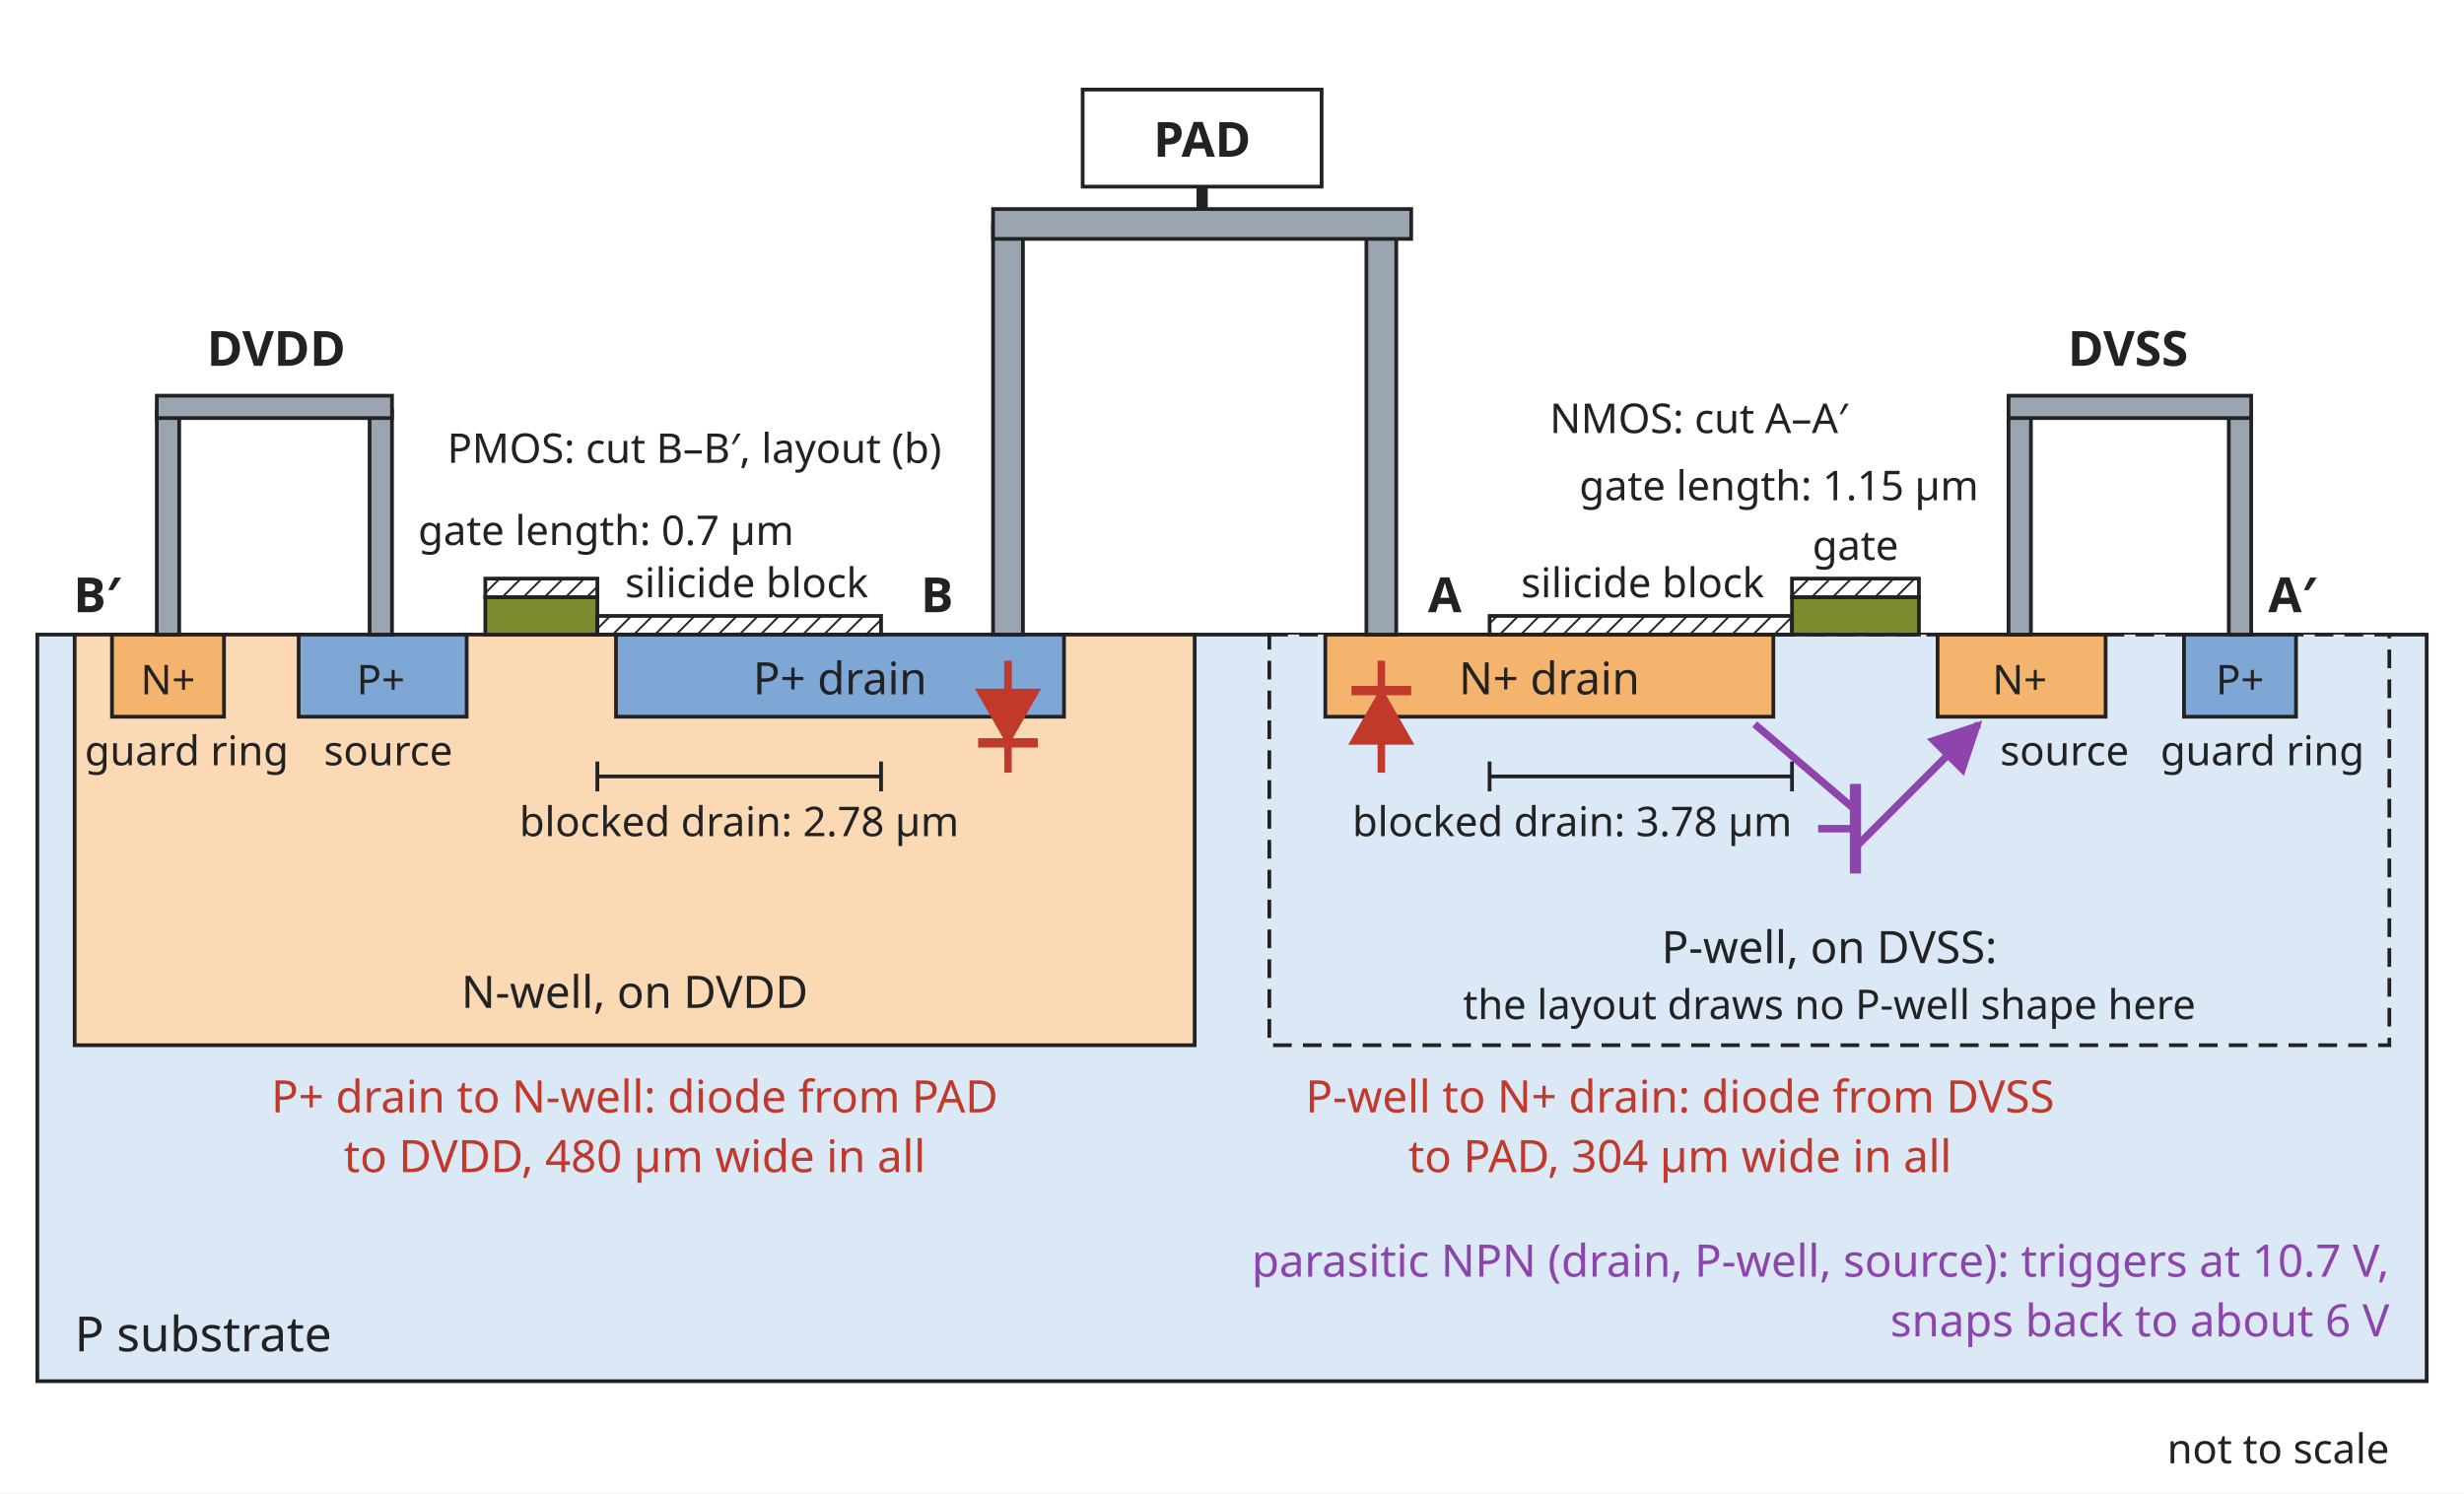
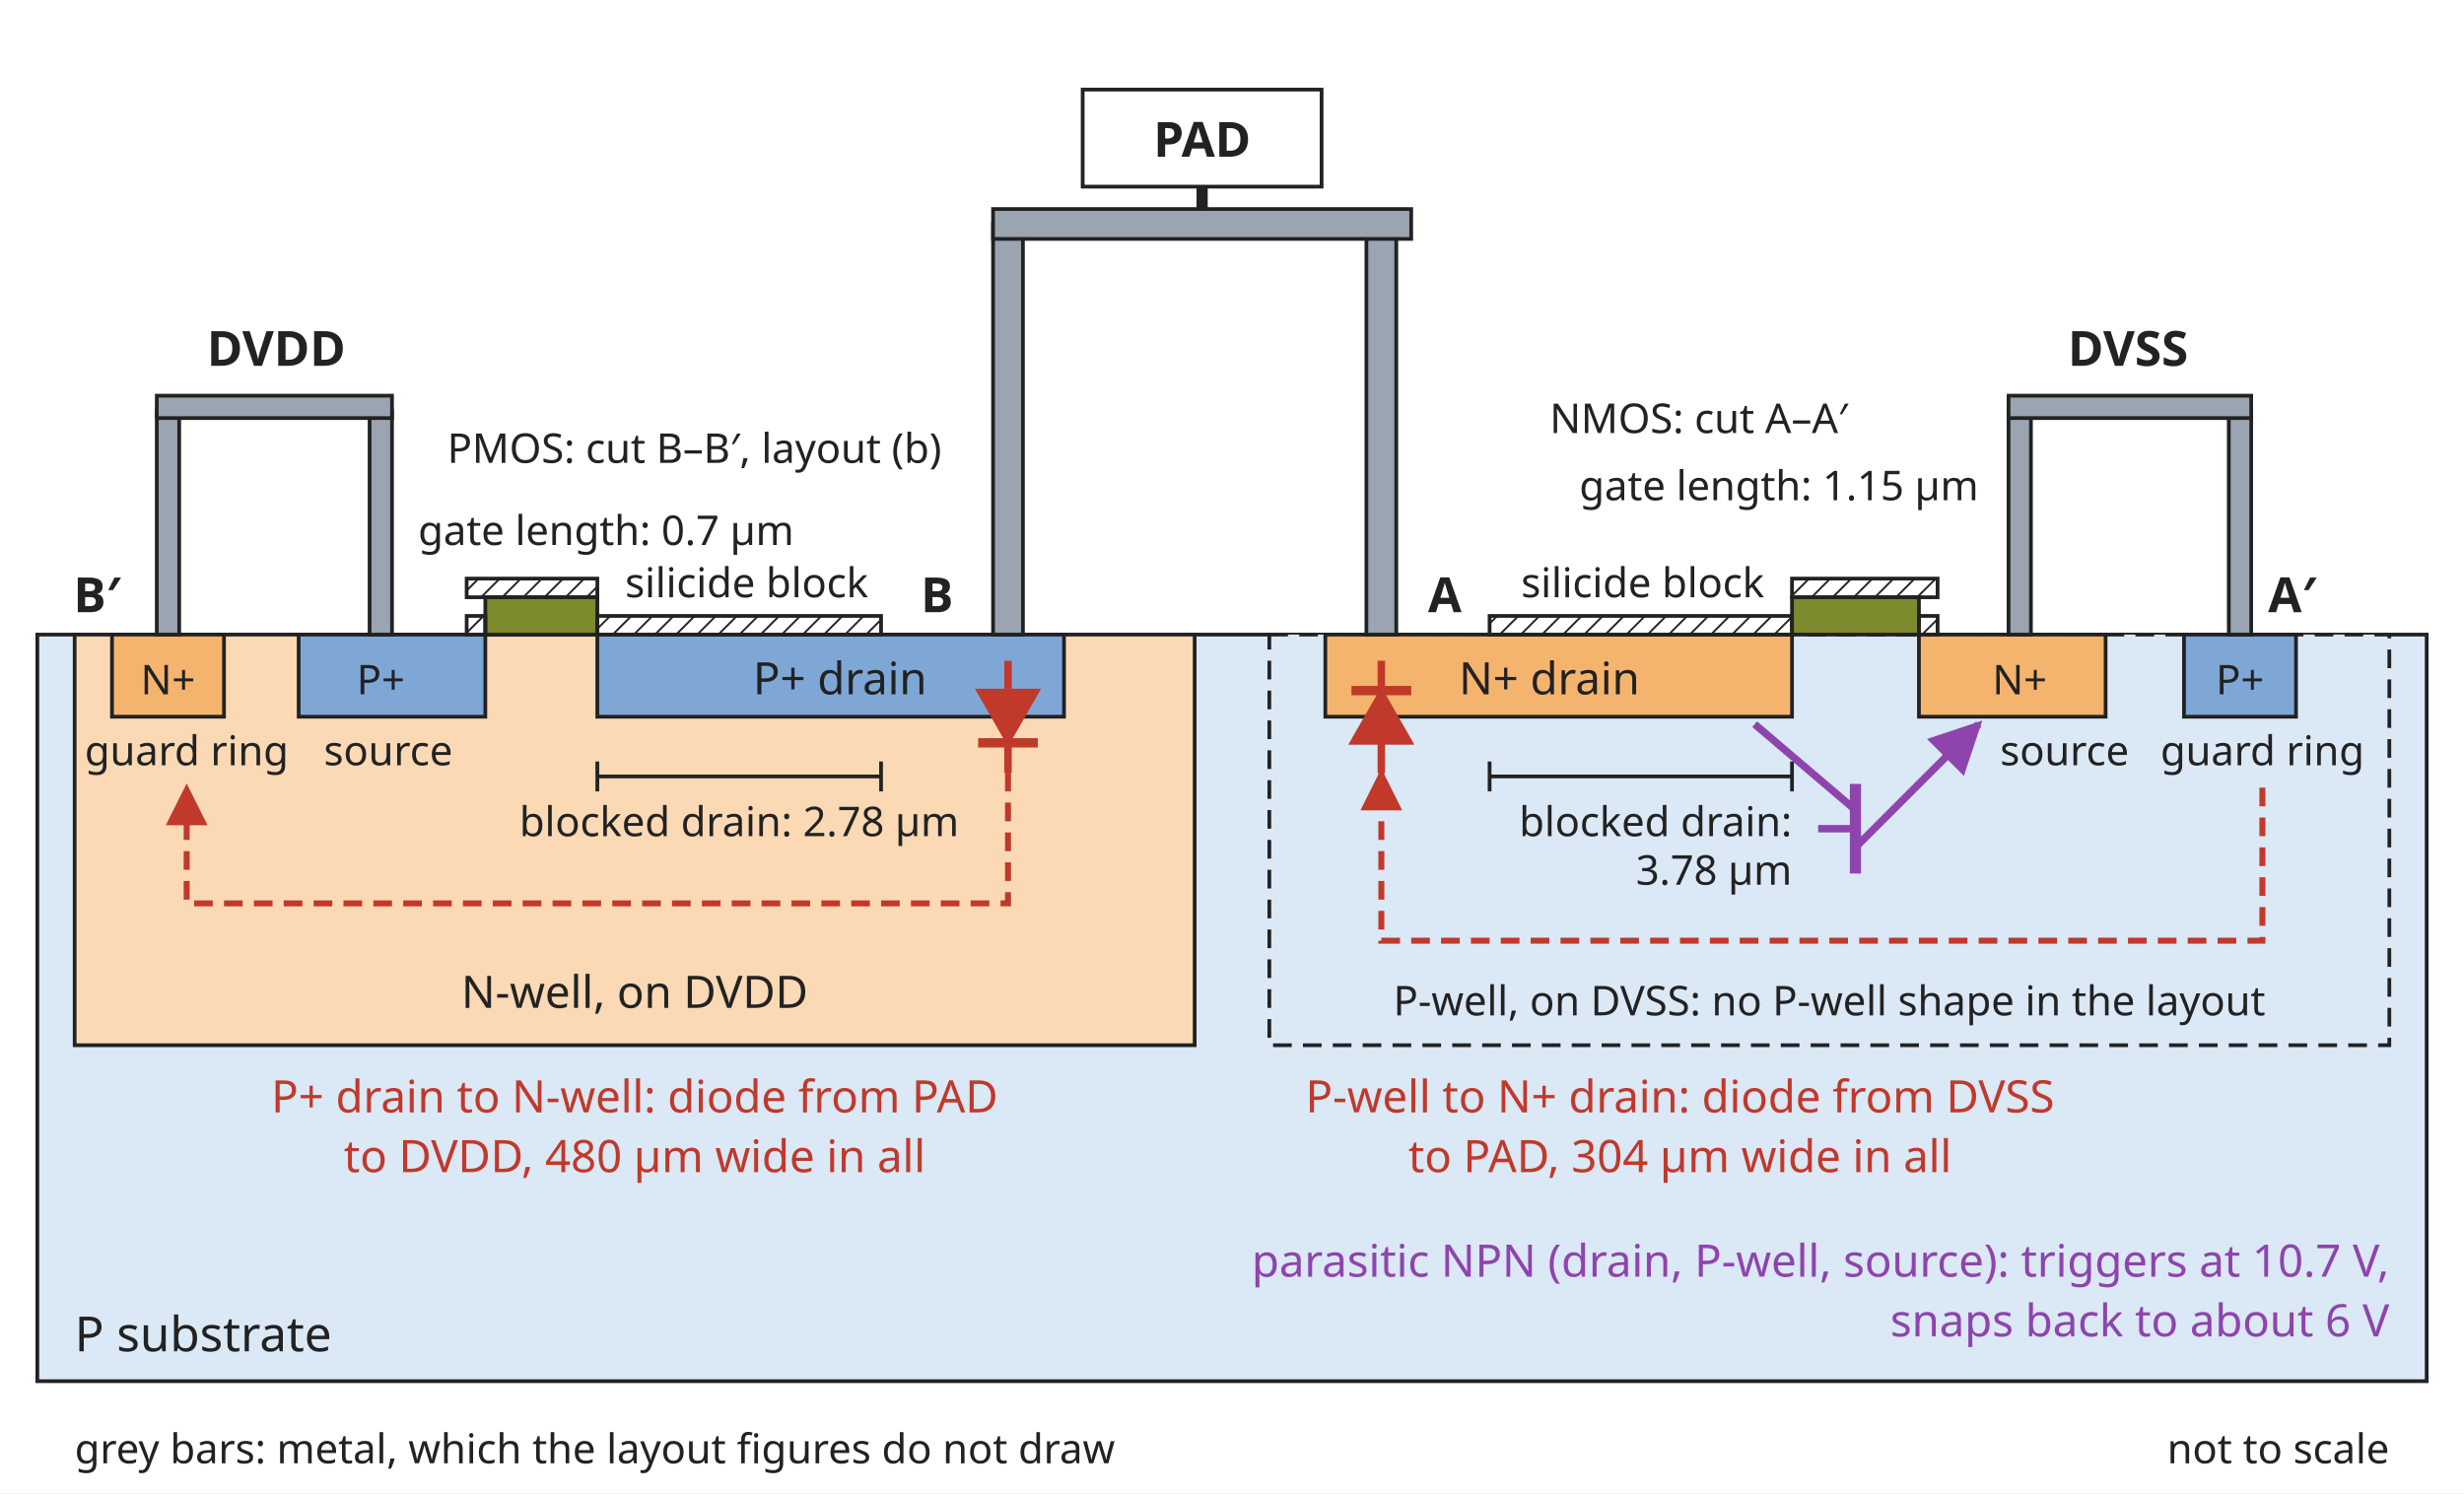
<svg xmlns="http://www.w3.org/2000/svg" width="660" height="400" viewBox="0 0 660 400" font-family="sans-serif">
  <rect width="660" height="400" fill="white" />
  <defs>
    <marker id="arrow" viewBox="0 0 10 10" refX="9" refY="5" markerWidth="7" markerHeight="7" orient="auto-start-reverse">
      <path d="M0,0 L10,5 L0,10 z" fill="#8e44ad" />
+     </marker>
+     <marker id="arrow-hot" viewBox="0 0 10 10" refX="9" refY="5" markerWidth="7" markerHeight="7" orient="auto-start-reverse">
+       <path d="M0,0 L10,5 L0,10 z" fill="#c0392b" />
    </marker>
    <pattern id="hatch" width="4" height="4" patternUnits="userSpaceOnUse" patternTransform="rotate(45)">
      <line x1="0" y1="0" x2="0" y2="4" stroke="#222222" stroke-width="1" />
    </pattern>
  </defs>
  <rect x="10" y="170" width="640" height="200" fill="#dbe8f5" stroke="#222222" />
  <text x="20" y="362" text-anchor="start" font-size="13" fill="#222222" font-weight="normal">P substrate</text>
  <rect x="20" y="170" width="300" height="110" fill="#fbd9b5" stroke="#222222" />
  <text x="170" y="270" text-anchor="middle" font-size="12" fill="#222222" font-weight="normal">N-well, on DVDD</text>
  <rect x="30" y="170" width="30" height="22" fill="#f5b46e" stroke="#222222" />
-   <rect x="80" y="170" width="45" height="22" fill="#7fa7d6" stroke="#222222" />
+   <rect x="80" y="170" width="50" height="22" fill="#7fa7d6" stroke="#222222" />
  <rect x="130" y="160" width="30" height="10" fill="#7d8a2e" stroke="#222222" />
-   <rect x="165" y="170" width="120" height="22" fill="#7fa7d6" stroke="#222222" />
+   <rect x="160" y="170" width="125" height="22" fill="#7fa7d6" stroke="#222222" />
  <text x="225" y="186" text-anchor="middle" font-size="12" fill="#222222" font-weight="normal">P+ drain</text>
  <line x1="160" y1="208" x2="236" y2="208" stroke="#222222" stroke-width="1" />
  <line x1="160" y1="204" x2="160" y2="212" stroke="#222222" stroke-width="1" />
  <line x1="236" y1="204" x2="236" y2="212" stroke="#222222" stroke-width="1" />
  <text x="198.0" y="224" text-anchor="middle" font-size="11" fill="#222222" font-weight="normal">blocked drain: 2.78 µm</text>
  <text x="200" y="160" text-anchor="middle" font-size="11" fill="#222222" font-weight="normal">silicide block</text>
  <rect x="340" y="170" width="300" height="110" fill="#dbe8f5" stroke="#222222" stroke-dasharray="5,3" />
-   <text x="490" y="258" text-anchor="middle" font-size="12" fill="#222222" font-weight="normal">P-well, on DVSS:</text>
-   <text x="490" y="273" text-anchor="middle" font-size="11" fill="#222222" font-weight="normal">the layout draws no P-well shape here</text>
-   <rect x="355" y="170" width="120" height="22" fill="#f5b46e" stroke="#222222" />
+   <text x="490" y="272" text-anchor="middle" font-size="11" fill="#222222" font-weight="normal">P-well, on DVSS: no P-well shape in the layout</text>
+   <rect x="355" y="170" width="125" height="22" fill="#f5b46e" stroke="#222222" />
  <text x="415" y="186" text-anchor="middle" font-size="12" fill="#222222" font-weight="normal">N+ drain</text>
  <rect x="480" y="160" width="34" height="10" fill="#7d8a2e" stroke="#222222" />
-   <rect x="519" y="170" width="45" height="22" fill="#f5b46e" stroke="#222222" />
+   <rect x="514" y="170" width="50" height="22" fill="#f5b46e" stroke="#222222" />
  <rect x="585" y="170" width="30" height="22" fill="#7fa7d6" stroke="#222222" />
  <line x1="399" y1="208" x2="480" y2="208" stroke="#222222" stroke-width="1" />
  <line x1="399" y1="204" x2="399" y2="212" stroke="#222222" stroke-width="1" />
  <line x1="480" y1="204" x2="480" y2="212" stroke="#222222" stroke-width="1" />
-   <text x="480" y="224" text-anchor="end" font-size="11" fill="#222222" font-weight="normal">blocked drain: 3.78 µm</text>
+   <text x="480" y="224" text-anchor="end" font-size="11" fill="#222222" font-weight="normal">blocked drain:</text>
+   <text x="480" y="237" text-anchor="end" font-size="11" fill="#222222" font-weight="normal">3.78 µm</text>
  <text x="440" y="160" text-anchor="middle" font-size="11" fill="#222222" font-weight="normal">silicide block</text>
  <text x="530" y="134" text-anchor="end" font-size="11" fill="#222222" font-weight="normal">gate length: 1.15 µm</text>
  <text x="387" y="164" text-anchor="middle" font-size="13" fill="#222222" font-weight="bold">A</text>
  <text x="614" y="164" text-anchor="middle" font-size="13" fill="#222222" font-weight="bold">A′</text>
  <text x="455" y="116" text-anchor="middle" font-size="11" fill="#222222" font-weight="normal">NMOS: cut A–A′</text>
  <text x="45" y="186" text-anchor="middle" font-size="11" fill="#222222" font-weight="normal">N+</text>
  <text x="102" y="186" text-anchor="middle" font-size="11" fill="#222222" font-weight="normal">P+</text>
  <text x="541" y="186" text-anchor="middle" font-size="11" fill="#222222" font-weight="normal">N+</text>
  <text x="600" y="186" text-anchor="middle" font-size="11" fill="#222222" font-weight="normal">P+</text>
  <text x="50" y="205" text-anchor="middle" font-size="11" fill="#222222" font-weight="normal">guard ring</text>
  <text x="104" y="205" text-anchor="middle" font-size="11" fill="#222222" font-weight="normal">source</text>
  <text x="553" y="205" text-anchor="middle" font-size="11" fill="#222222" font-weight="normal">source</text>
  <text x="606" y="205" text-anchor="middle" font-size="11" fill="#222222" font-weight="normal">guard ring</text>
  <rect x="160" y="165" width="76" height="5" fill="url(#hatch)" stroke="#222222" />
  <rect x="399" y="165" width="81" height="5" fill="url(#hatch)" stroke="#222222" />
-   <rect x="130" y="155" width="30" height="5" fill="url(#hatch)" stroke="#222222" />
-   <rect x="480" y="155" width="34" height="5" fill="url(#hatch)" stroke="#222222" />
+   <rect x="125" y="155" width="35" height="5" fill="url(#hatch)" stroke="#222222" />
+   <rect x="480" y="155" width="39" height="5" fill="url(#hatch)" stroke="#222222" />
+   <rect x="125" y="165" width="5" height="5" fill="url(#hatch)" stroke="#222222" />
+   <rect x="514" y="165" width="5" height="5" fill="url(#hatch)" stroke="#222222" />
  <text x="640" y="392" text-anchor="end" font-size="11" fill="#222222" font-weight="normal">not to scale</text>
-   <text x="497" y="150" text-anchor="middle" font-size="11" fill="#222222" font-weight="normal">gate</text>
+   <text x="20" y="392" text-anchor="start" font-size="11" fill="#222222" font-weight="normal">grey bars: metal, which the layout figures do not draw</text>
  <rect x="266" y="60" width="8" height="110" fill="#9aa5b1" stroke="#222222" />
  <rect x="366" y="60" width="8" height="110" fill="#9aa5b1" stroke="#222222" />
  <rect x="266" y="56" width="112" height="8" fill="#9aa5b1" stroke="#222222" />
  <rect x="290" y="24" width="64" height="26" fill="#ffffff" stroke="#222222" />
  <text x="322" y="42" text-anchor="middle" font-size="13" fill="#222222" font-weight="bold">PAD</text>
  <line x1="322" y1="50" x2="322" y2="56" stroke="#222222" stroke-width="3" />
  <rect x="42" y="110" width="6" height="60" fill="#9aa5b1" stroke="#222222" />
  <rect x="99" y="110" width="6" height="60" fill="#9aa5b1" stroke="#222222" />
  <rect x="42" y="106" width="63" height="6" fill="#9aa5b1" stroke="#222222" />
  <text x="74" y="98" text-anchor="middle" font-size="13" fill="#222222" font-weight="bold">DVDD</text>
  <rect x="538" y="110" width="6" height="60" fill="#9aa5b1" stroke="#222222" />
  <rect x="597" y="110" width="6" height="60" fill="#9aa5b1" stroke="#222222" />
  <rect x="538" y="106" width="65" height="6" fill="#9aa5b1" stroke="#222222" />
  <text x="570" y="98" text-anchor="middle" font-size="13" fill="#222222" font-weight="bold">DVSS</text>
  <text x="112" y="146" text-anchor="start" font-size="11" fill="#222222" font-weight="normal">gate length: 0.7 µm</text>
  <text x="186" y="124" text-anchor="middle" font-size="11" fill="#222222" font-weight="normal">PMOS: cut B–B′, layout (b)</text>
  <text x="251" y="164" text-anchor="middle" font-size="13" fill="#222222" font-weight="bold">B</text>
  <text x="26" y="164" text-anchor="middle" font-size="13" fill="#222222" font-weight="bold">B′</text>
  <line x1="270" y1="177" x2="270" y2="207" stroke="#c0392b" stroke-width="2" />
  <polygon points="262,185 278,185 270,199" fill="#c0392b" stroke="#c0392b" />
  <line x1="262" y1="199" x2="278" y2="199" stroke="#c0392b" stroke-width="2.5" />
  <text x="170" y="298" text-anchor="middle" font-size="12" fill="#c0392b" font-weight="normal">P+ drain to N-well: diode from PAD</text>
  <text x="170" y="314" text-anchor="middle" font-size="12" fill="#c0392b" font-weight="normal">to DVDD, 480 µm wide in all</text>
  <line x1="370" y1="177" x2="370" y2="207" stroke="#c0392b" stroke-width="2" />
  <polygon points="362,199 378,199 370,185" fill="#c0392b" stroke="#c0392b" />
  <line x1="362" y1="185" x2="378" y2="185" stroke="#c0392b" stroke-width="2.5" />
+   <polyline points="270,207 270,242 50,242 50,211" fill="none" stroke="#c0392b" stroke-width="1.6" stroke-dasharray="5,3" marker-end="url(#arrow-hot)" />
+   <polyline points="606,211 606,252 370,252 370,207" fill="none" stroke="#c0392b" stroke-width="1.6" stroke-dasharray="5,3" marker-end="url(#arrow-hot)" />
  <text x="450" y="298" text-anchor="middle" font-size="12" fill="#c0392b" font-weight="normal">P-well to N+ drain: diode from DVSS</text>
  <text x="450" y="314" text-anchor="middle" font-size="12" fill="#c0392b" font-weight="normal">to PAD, 304 µm wide in all</text>
  <line x1="497" y1="210" x2="497" y2="234" stroke="#8e44ad" stroke-width="3" />
  <line x1="497" y1="217" x2="470" y2="194" stroke="#8e44ad" stroke-width="2" />
  <line x1="497" y1="227" x2="530" y2="194" stroke="#8e44ad" stroke-width="2" marker-end="url(#arrow)" />
  <line x1="497" y1="222" x2="487" y2="222" stroke="#8e44ad" stroke-width="2" />
  <text x="640" y="342" text-anchor="end" font-size="12" fill="#8e44ad" font-weight="normal">parasitic NPN (drain, P-well, source): triggers at 10.7 V,</text>
  <text x="640" y="358" text-anchor="end" font-size="12" fill="#8e44ad" font-weight="normal">snaps back to about 6 V</text>
</svg>
